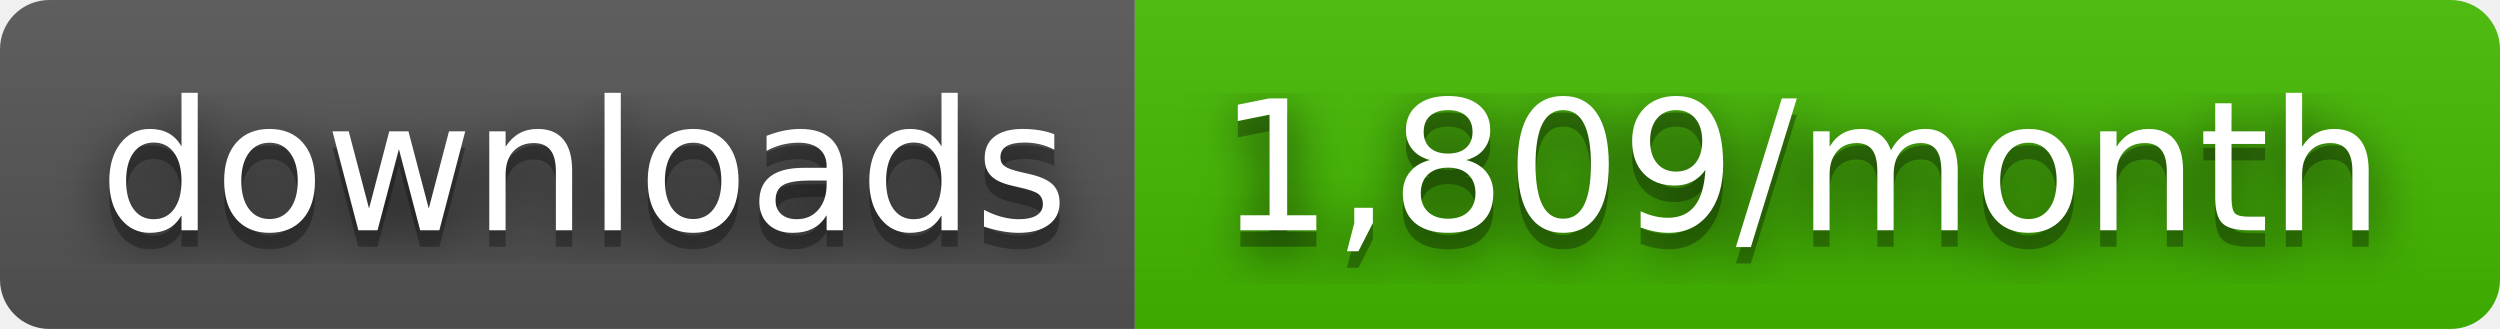
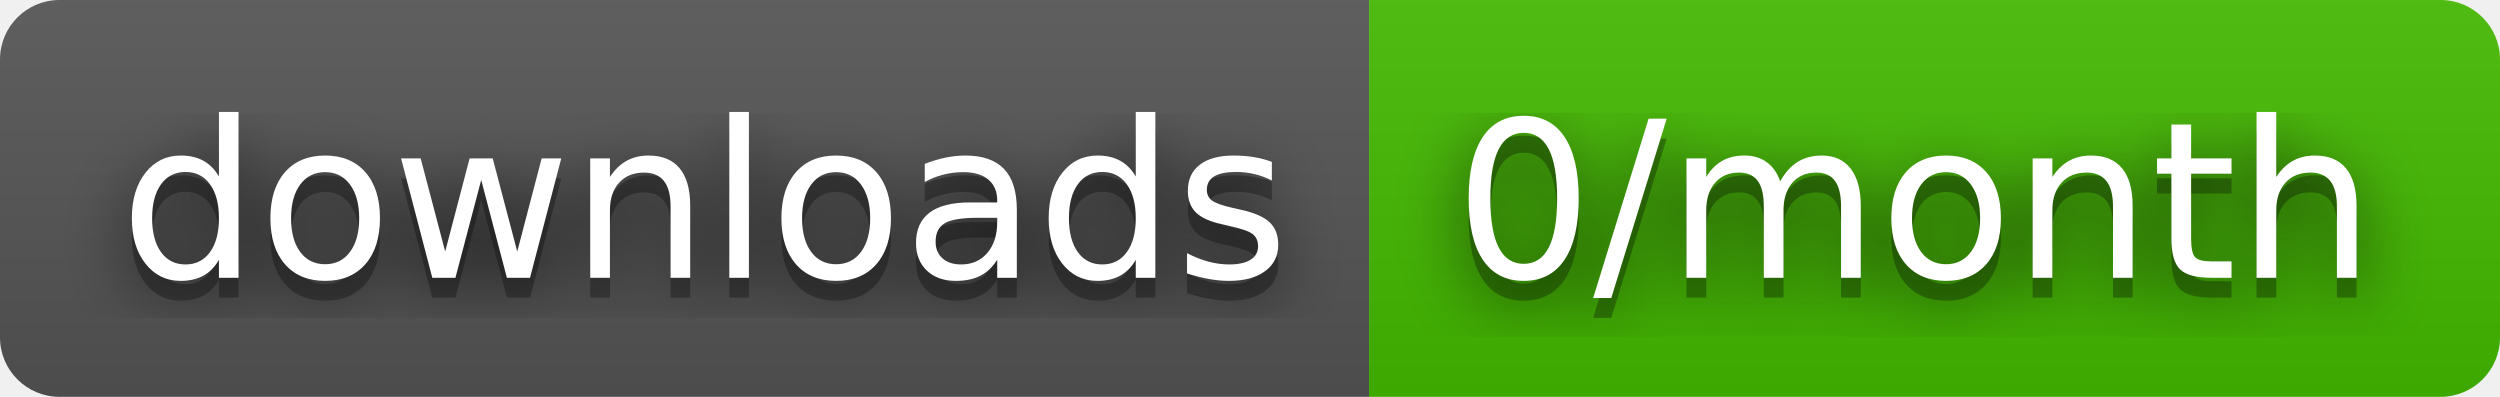
- <svg xmlns="http://www.w3.org/2000/svg" width="152" height="20" role="img" aria-label="downloads: 1,809/month">
+ <svg xmlns="http://www.w3.org/2000/svg" width="126" height="20" role="img" aria-label="downloads: 0/month">
  <filter id="blur">
    <feGaussianBlur stdDeviation="16" />
  </filter>
  <linearGradient id="s" x2="0" y2="100%">
    <stop offset="0" stop-color="#bbb" stop-opacity=".1" />
    <stop offset="1" stop-opacity=".1" />
  </linearGradient>
  <clipPath id="r">
-     <rect width="152" height="20" rx="3" />
+     <rect width="126" height="20" rx="3" />
  </clipPath>
  <g clip-path="url(#r)">
    <rect width="69" height="20" fill="#555" />
-     <rect x="69" width="83" height="20" fill="#4b0" />
-     <rect width="152" height="20" fill="url(#s)" />
+     <rect x="69" width="57" height="20" fill="#4b0" />
+     <rect width="126" height="20" fill="url(#s)" />
  </g>
  <g fill="#fff" text-anchor="middle" font-family="Verdana,Geneva,DejaVu Sans,sans-serif" text-rendering="geometricPrecision" font-size="110">
    <g transform="scale(.1)">
      <g aria-hidden="true" fill="#010101">
        <text x="355" y="150" fill-opacity=".8" filter="url(#blur)" textLength="590">downloads</text>
        <text x="355" y="150" fill-opacity=".3" textLength="590">downloads</text>
      </g>
      <text x="355" y="140" textLength="590">downloads</text>
    </g>
    <g transform="scale(.1)">
      <g aria-hidden="true" fill="#010101">
-         <text x="1095" y="150" fill-opacity=".8" filter="url(#blur)" textLength="730">1,809/month</text>
-         <text x="1095" y="150" fill-opacity=".3" textLength="730">1,809/month</text>
+         <text x="965" y="150" fill-opacity=".8" filter="url(#blur)" textLength="470">0/month</text>
+         <text x="965" y="150" fill-opacity=".3" textLength="470">0/month</text>
      </g>
-       <text x="1095" y="140" textLength="730">1,809/month</text>
+       <text x="965" y="140" textLength="470">0/month</text>
    </g>
  </g>
</svg>
